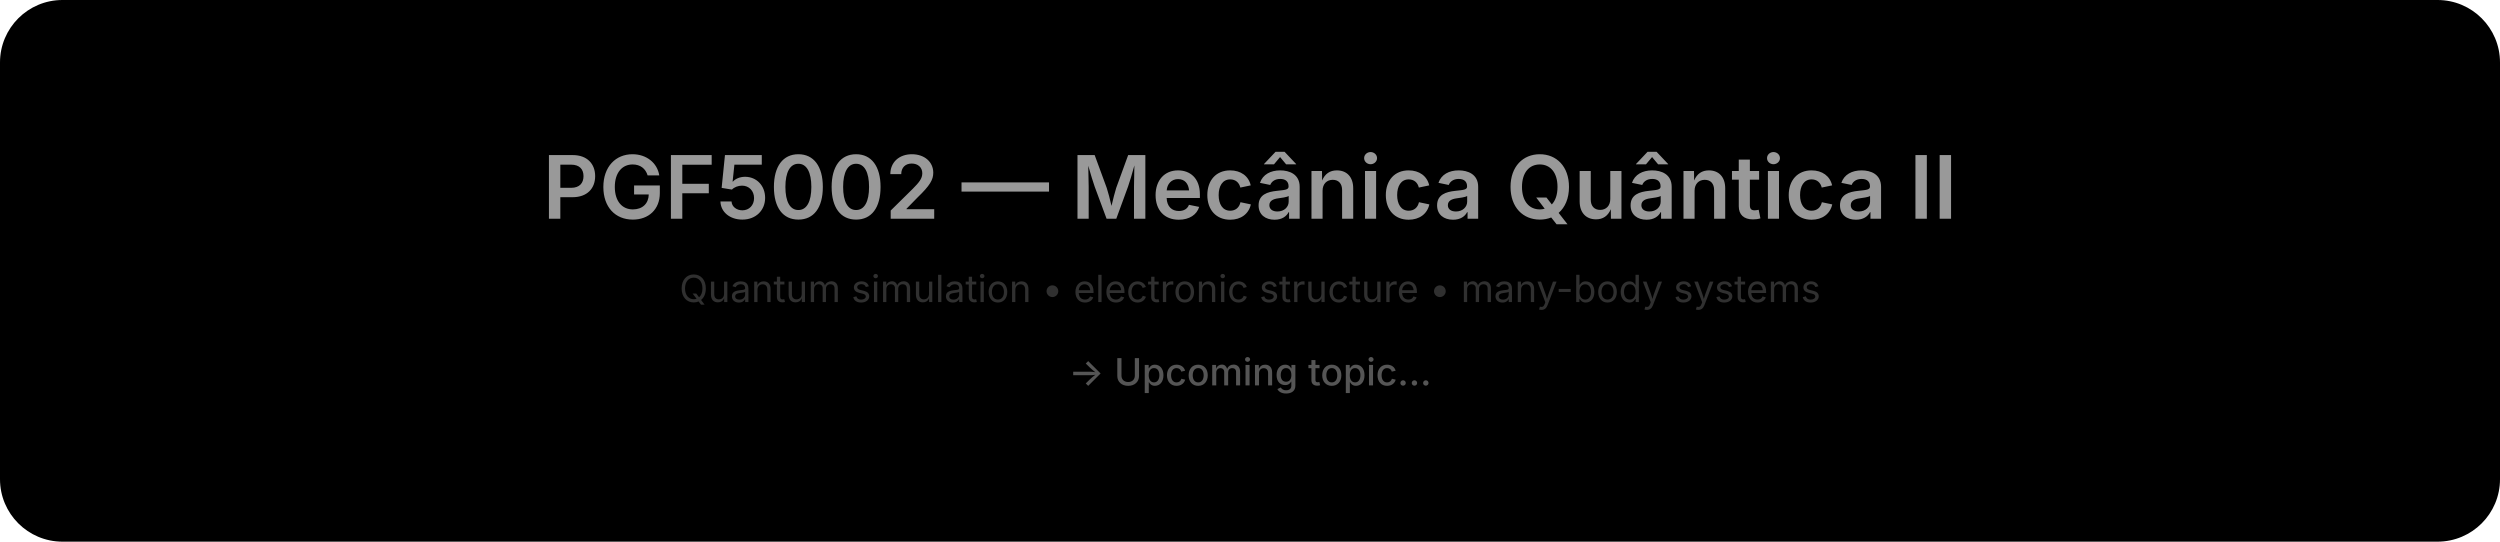
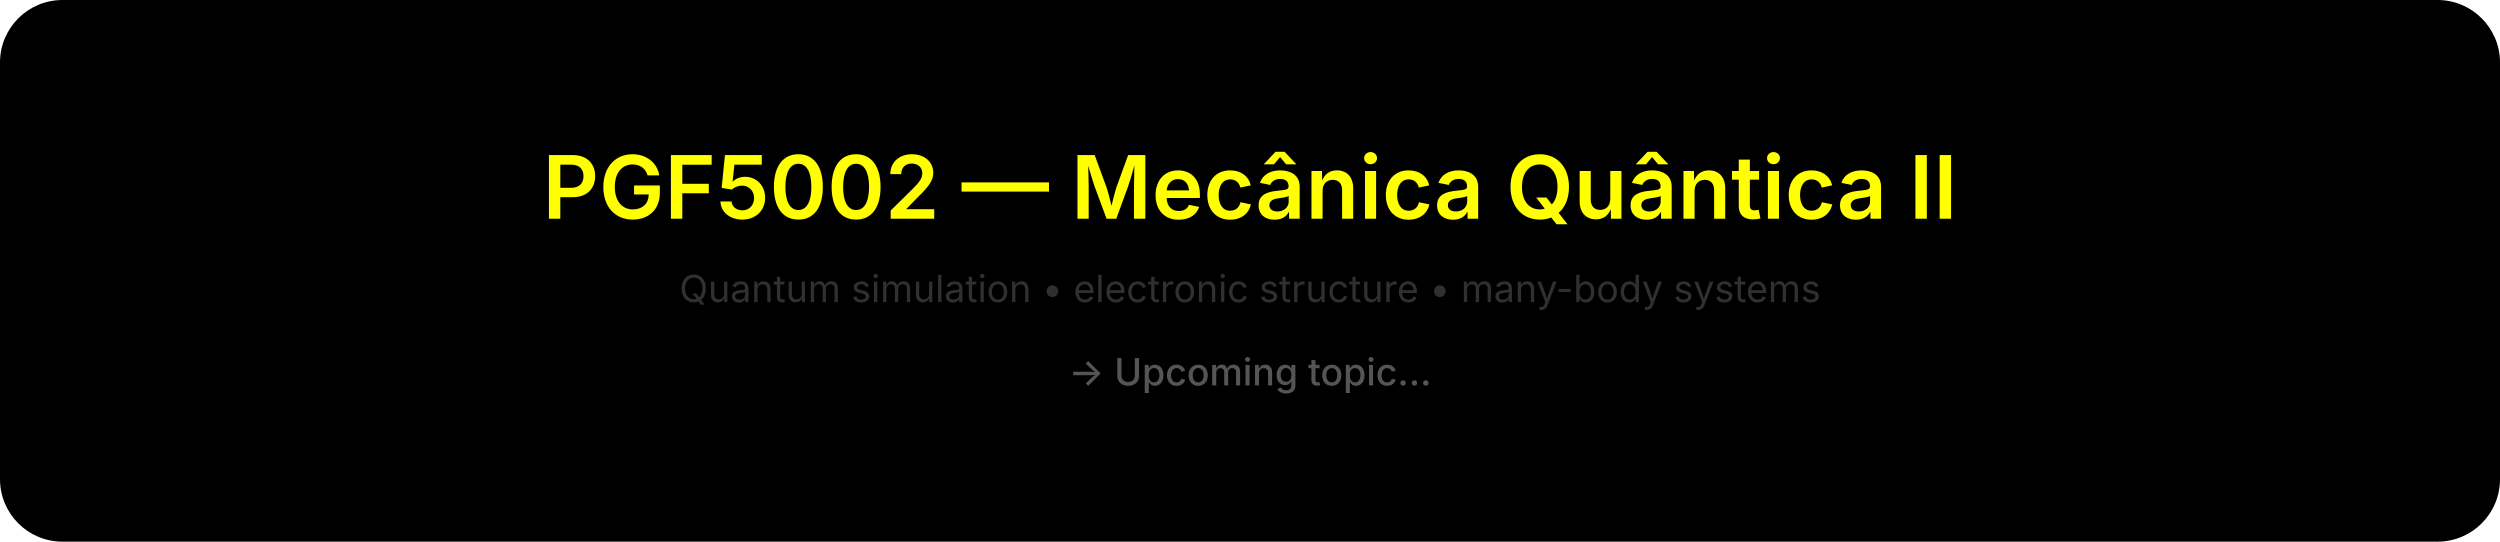
<svg xmlns="http://www.w3.org/2000/svg" width="1200" height="260" viewBox="0 0 1200 260">
  <defs>
    <linearGradient id="g" x1="0" x2="1" y1="0" y2="1">
      <stop offset="0%" stop-color="#000000" />
      <stop offset="100%" stop-color="#000000" />
    </linearGradient>
  </defs>
  <rect width="1200" height="260" rx="30" fill="url(#g)" />
  <text x="50%" y="105" text-anchor="middle" font-size="42" font-family="Inter, Arial, sans-serif" font-weight="600">
-     <tspan fill="#999999">
+     <tspan fill="#FFFF00">
            PGF5002 — Mecânica Quântica II
        </tspan>
  </text>
  <text x="50%" y="145" text-anchor="middle" font-size="18" font-family="Inter, Arial, sans-serif">
    <tspan fill="#303030">
            Quantum simulation • electronic structure • many-body systems
        </tspan>
  </text>
  <text x="50%" y="185" text-anchor="middle" font-size="18" font-family="Inter, Arial, sans-serif" font-weight="500">
    <tspan fill="#555555">
            → Upcoming topic...
        </tspan>
  </text>
</svg>
